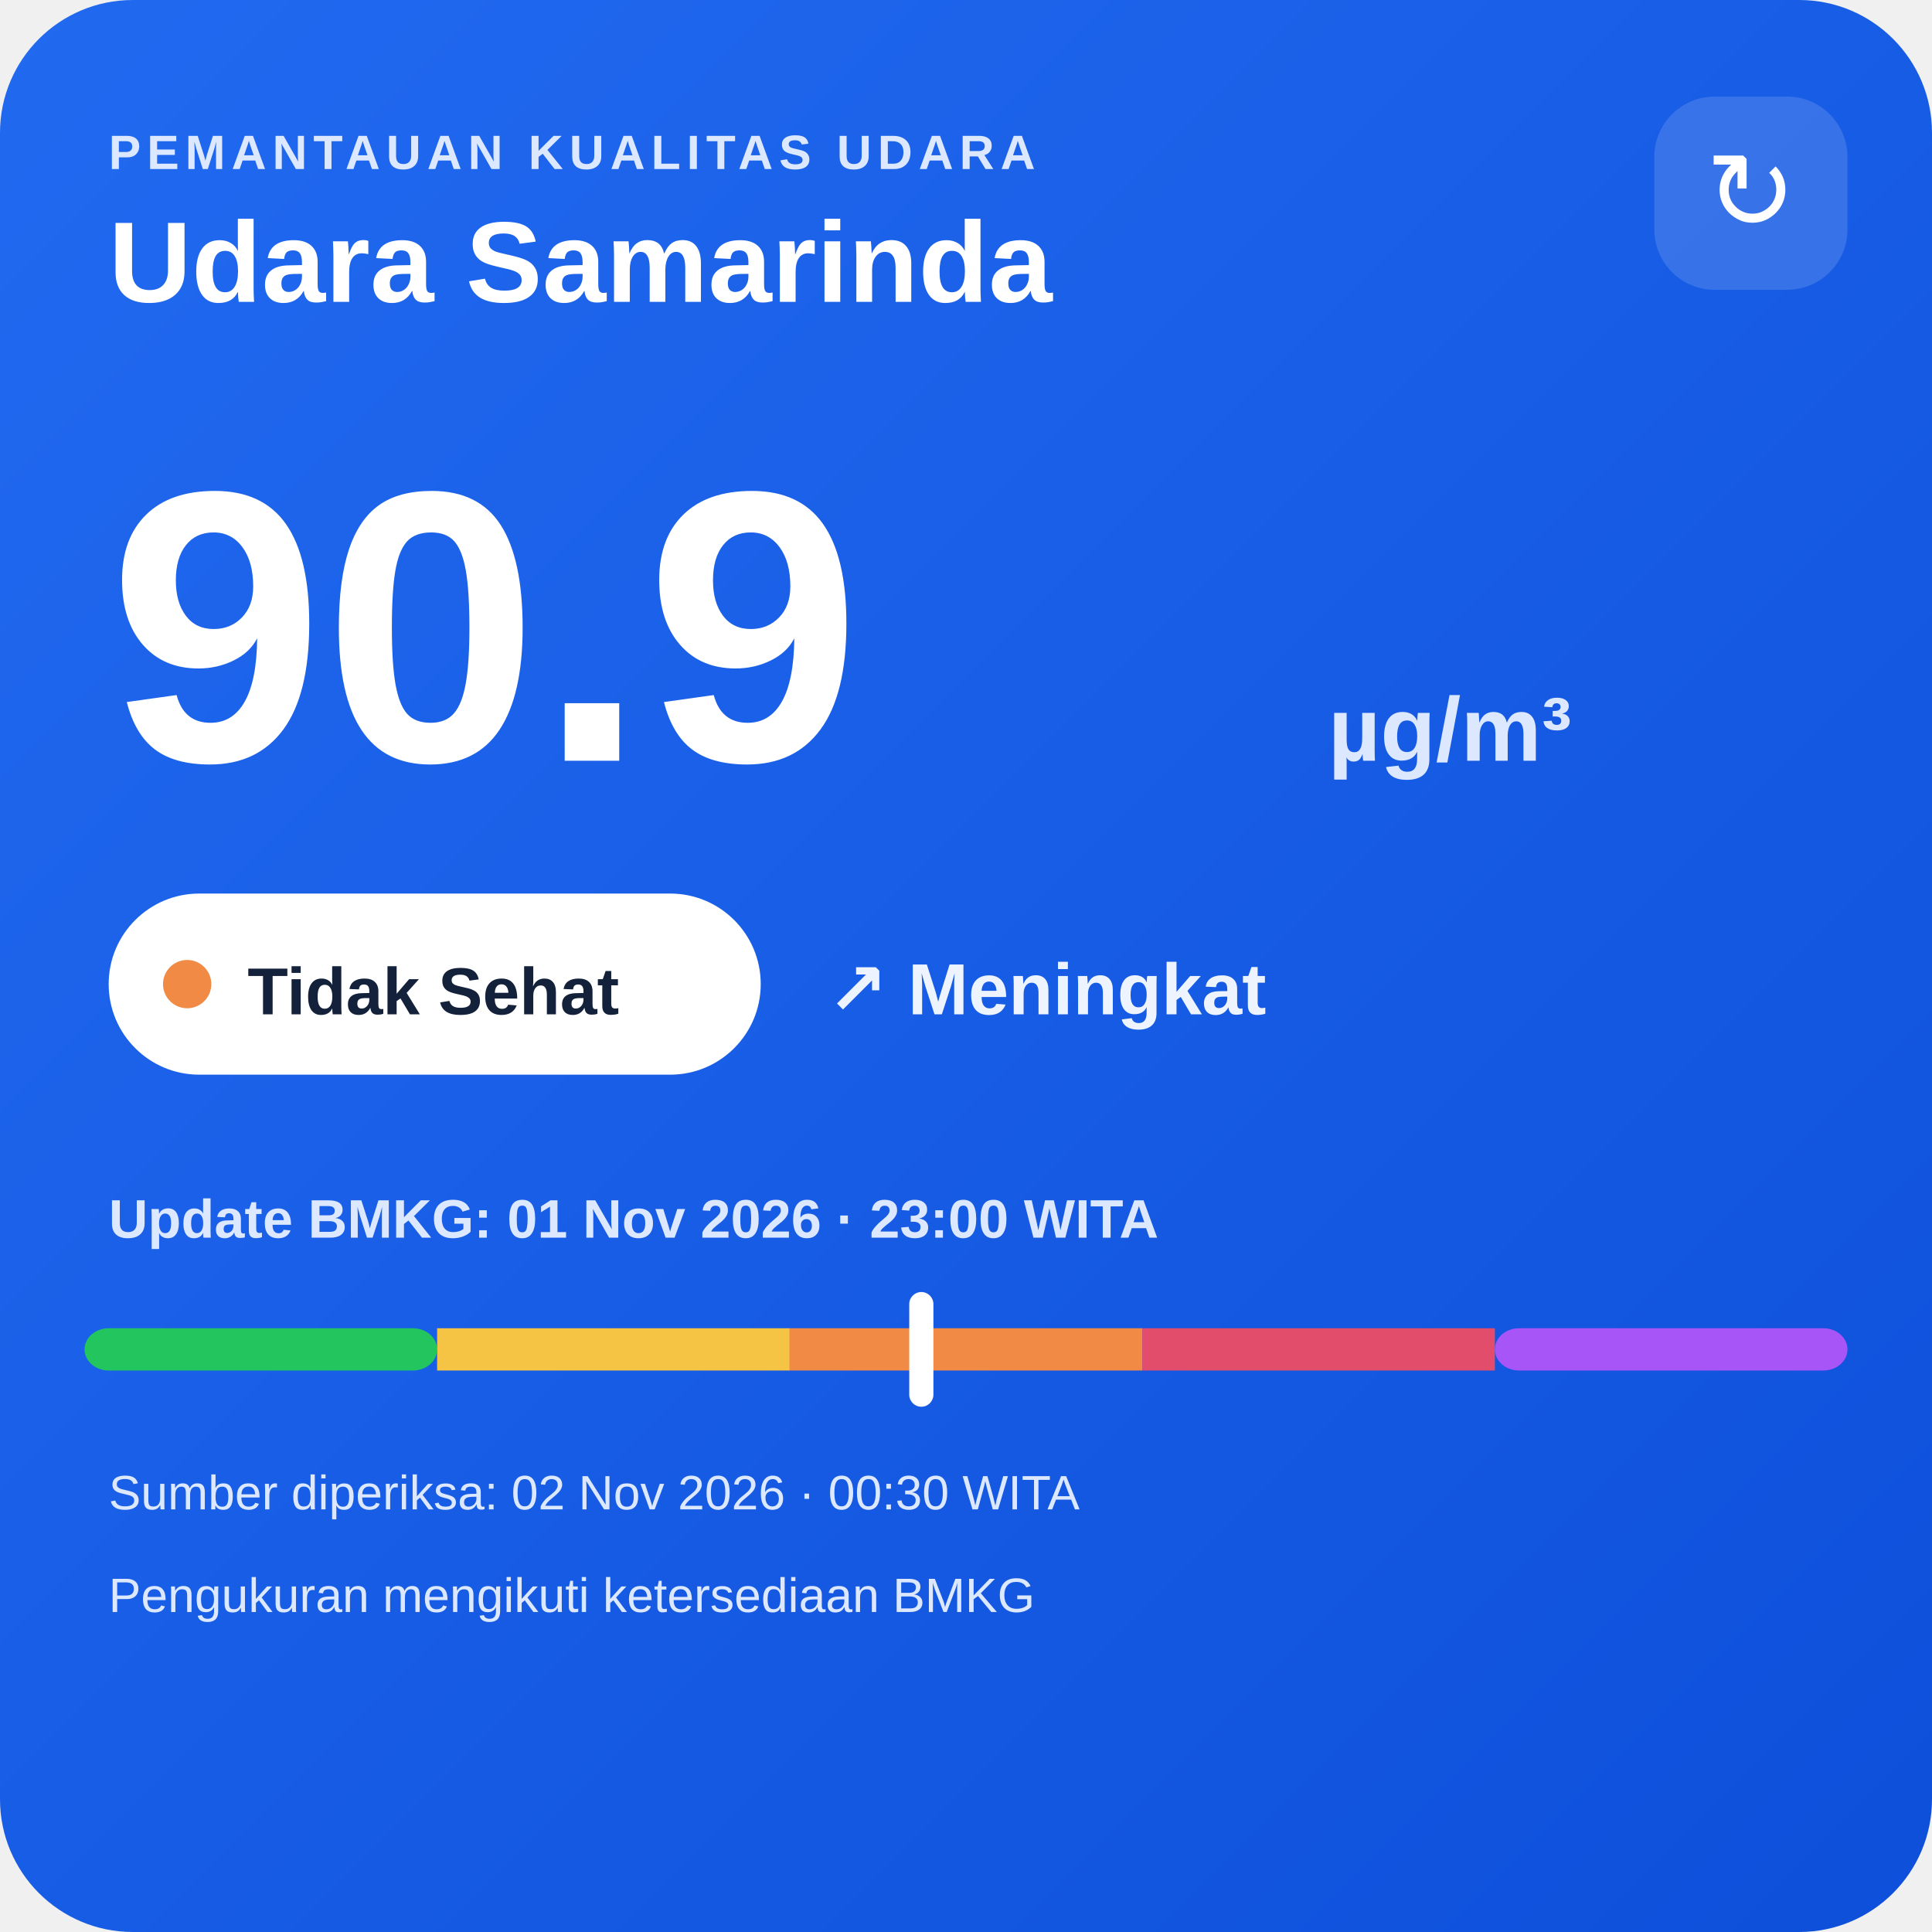
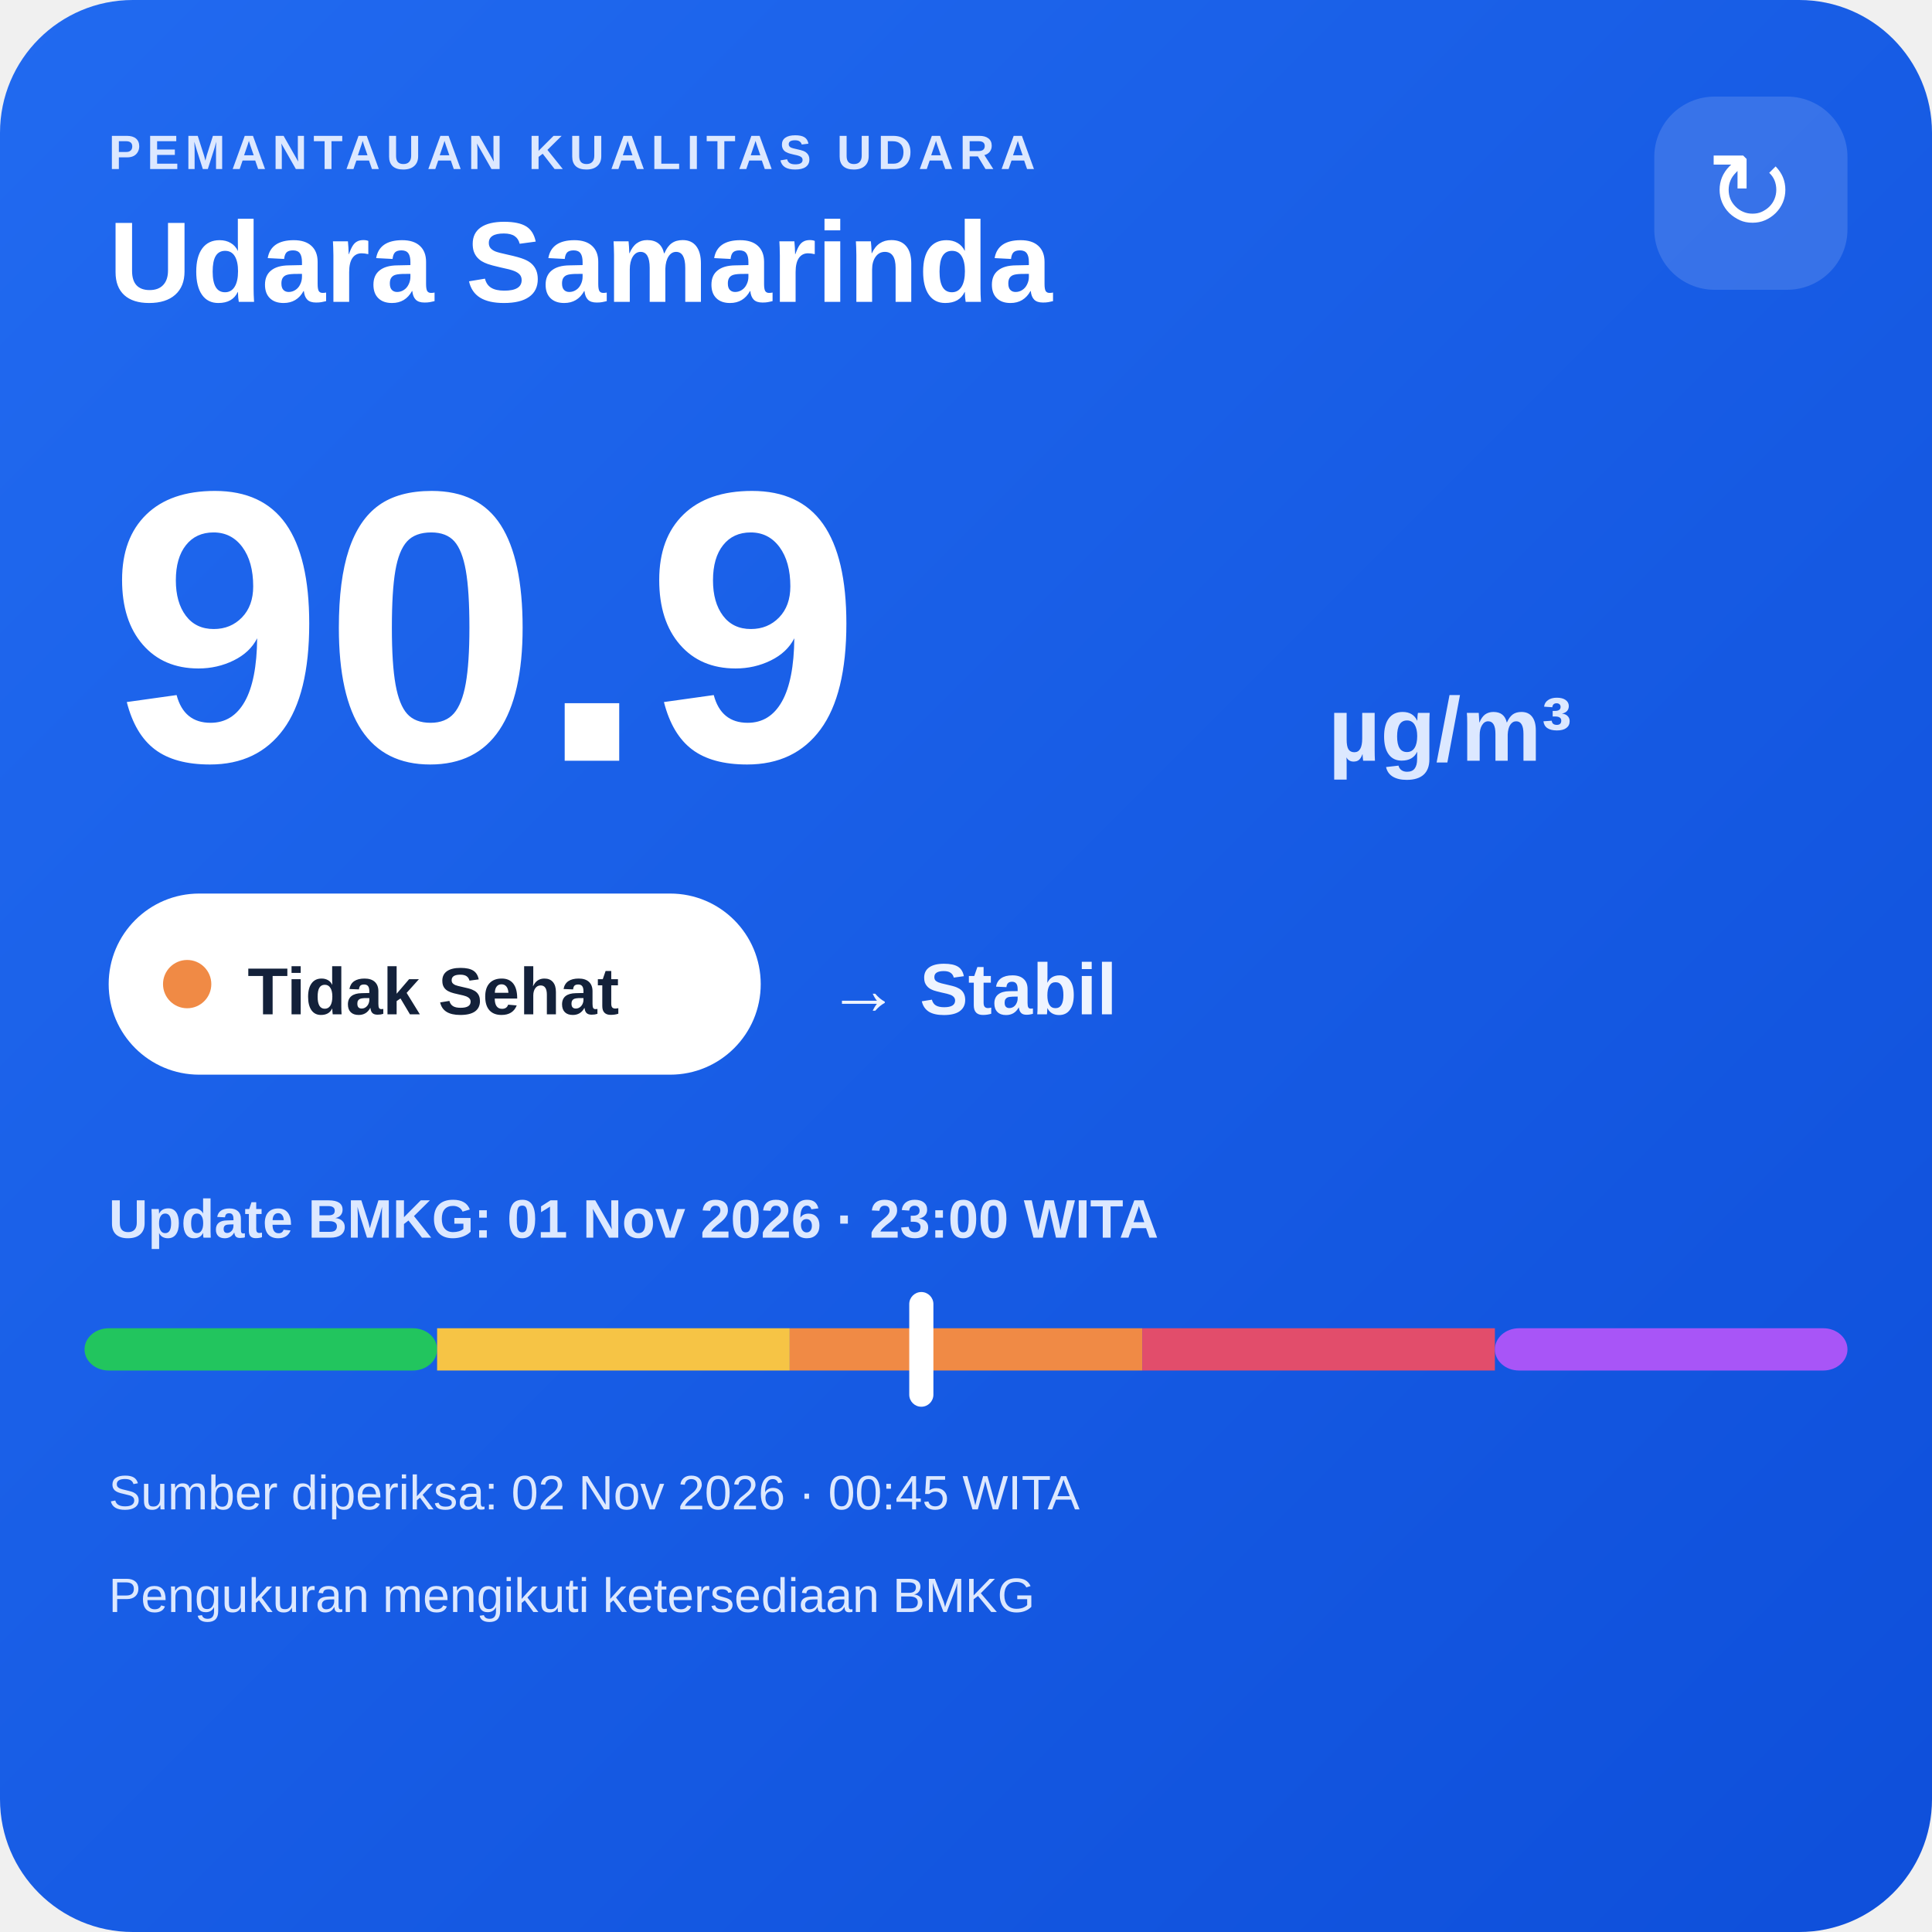
<svg xmlns="http://www.w3.org/2000/svg" width="320" height="320" viewBox="0 0 320 320">
  <defs>
    <linearGradient id="bg" x1="0" y1="0" x2="1" y2="1">
      <stop offset="0" stop-color="#216af0" />
      <stop offset="1" stop-color="#0e4fda" />
    </linearGradient>
  </defs>
  <rect width="320" height="320" rx="22" fill="url(#bg)" />
  <text x="18" y="28" fill="#dce8ff" font-family="Arial,sans-serif" font-size="8" font-weight="700" letter-spacing="1">PEMANTAUAN KUALITAS UDARA</text>
  <text x="18" y="50" fill="#ffffff" font-family="Arial,sans-serif" font-size="19" font-weight="700">Udara Samarinda</text>
  <rect x="274" y="16" width="32" height="32" rx="10" fill="#ffffff" fill-opacity=".14" />
  <text x="290" y="38" text-anchor="middle" fill="#ffffff" font-family="Arial,sans-serif" font-size="18">↻</text>
  <text x="18" y="126" fill="#ffffff" font-family="Arial,sans-serif" font-size="64" font-weight="800">90.9</text>
  <text x="220" y="126" fill="#dce8ff" font-family="Arial,sans-serif" font-size="15" font-weight="700">µg/m³</text>
  <rect x="18" y="148" width="108" height="30" rx="15" fill="#ffffff" />
  <circle cx="31" cy="163" r="4" fill="#f08a45" />
  <text x="41" y="168" fill="#13213a" font-family="Arial,sans-serif" font-size="11" font-weight="700">Tidak Sehat</text>
-   <text x="137" y="168" fill="#eef4ff" font-family="Arial,sans-serif" font-size="12" font-weight="700">↗ Meningkat</text>
+   <text x="137" y="168" fill="#eef4ff" font-family="Arial,sans-serif" font-size="12" font-weight="700">→ Stabil</text>
  <text x="18" y="205" fill="#dce8ff" font-family="Arial,sans-serif" font-size="9" font-weight="700">Update BMKG: 01 Nov 2026 · 23:00 WITA</text>
  <rect x="14" y="220" width="58.4" height="7" rx="4" fill="#22c55e" />
  <rect x="72.4" y="220" width="58.4" height="7" fill="#f6c445" />
  <rect x="130.8" y="220" width="58.4" height="7" fill="#f08a45" />
  <rect x="189.2" y="220" width="58.4" height="7" fill="#e24d6b" />
  <rect x="247.6" y="220" width="58.4" height="7" rx="4" fill="#a855f7" />
  <rect x="150.6" y="214" width="4" height="19" rx="2" fill="#ffffff" />
-   <text x="18" y="250" fill="#dce8ff" font-family="Arial,sans-serif" font-size="8">Sumber diperiksa: 02 Nov 2026 · 00:30 WITA</text>
+   <text x="18" y="250" fill="#dce8ff" font-family="Arial,sans-serif" font-size="8">Sumber diperiksa: 02 Nov 2026 · 00:45 WITA</text>
  <text x="18" y="267" fill="#dce8ff" font-family="Arial,sans-serif" font-size="8">Pengukuran mengikuti ketersediaan BMKG</text>
</svg>
